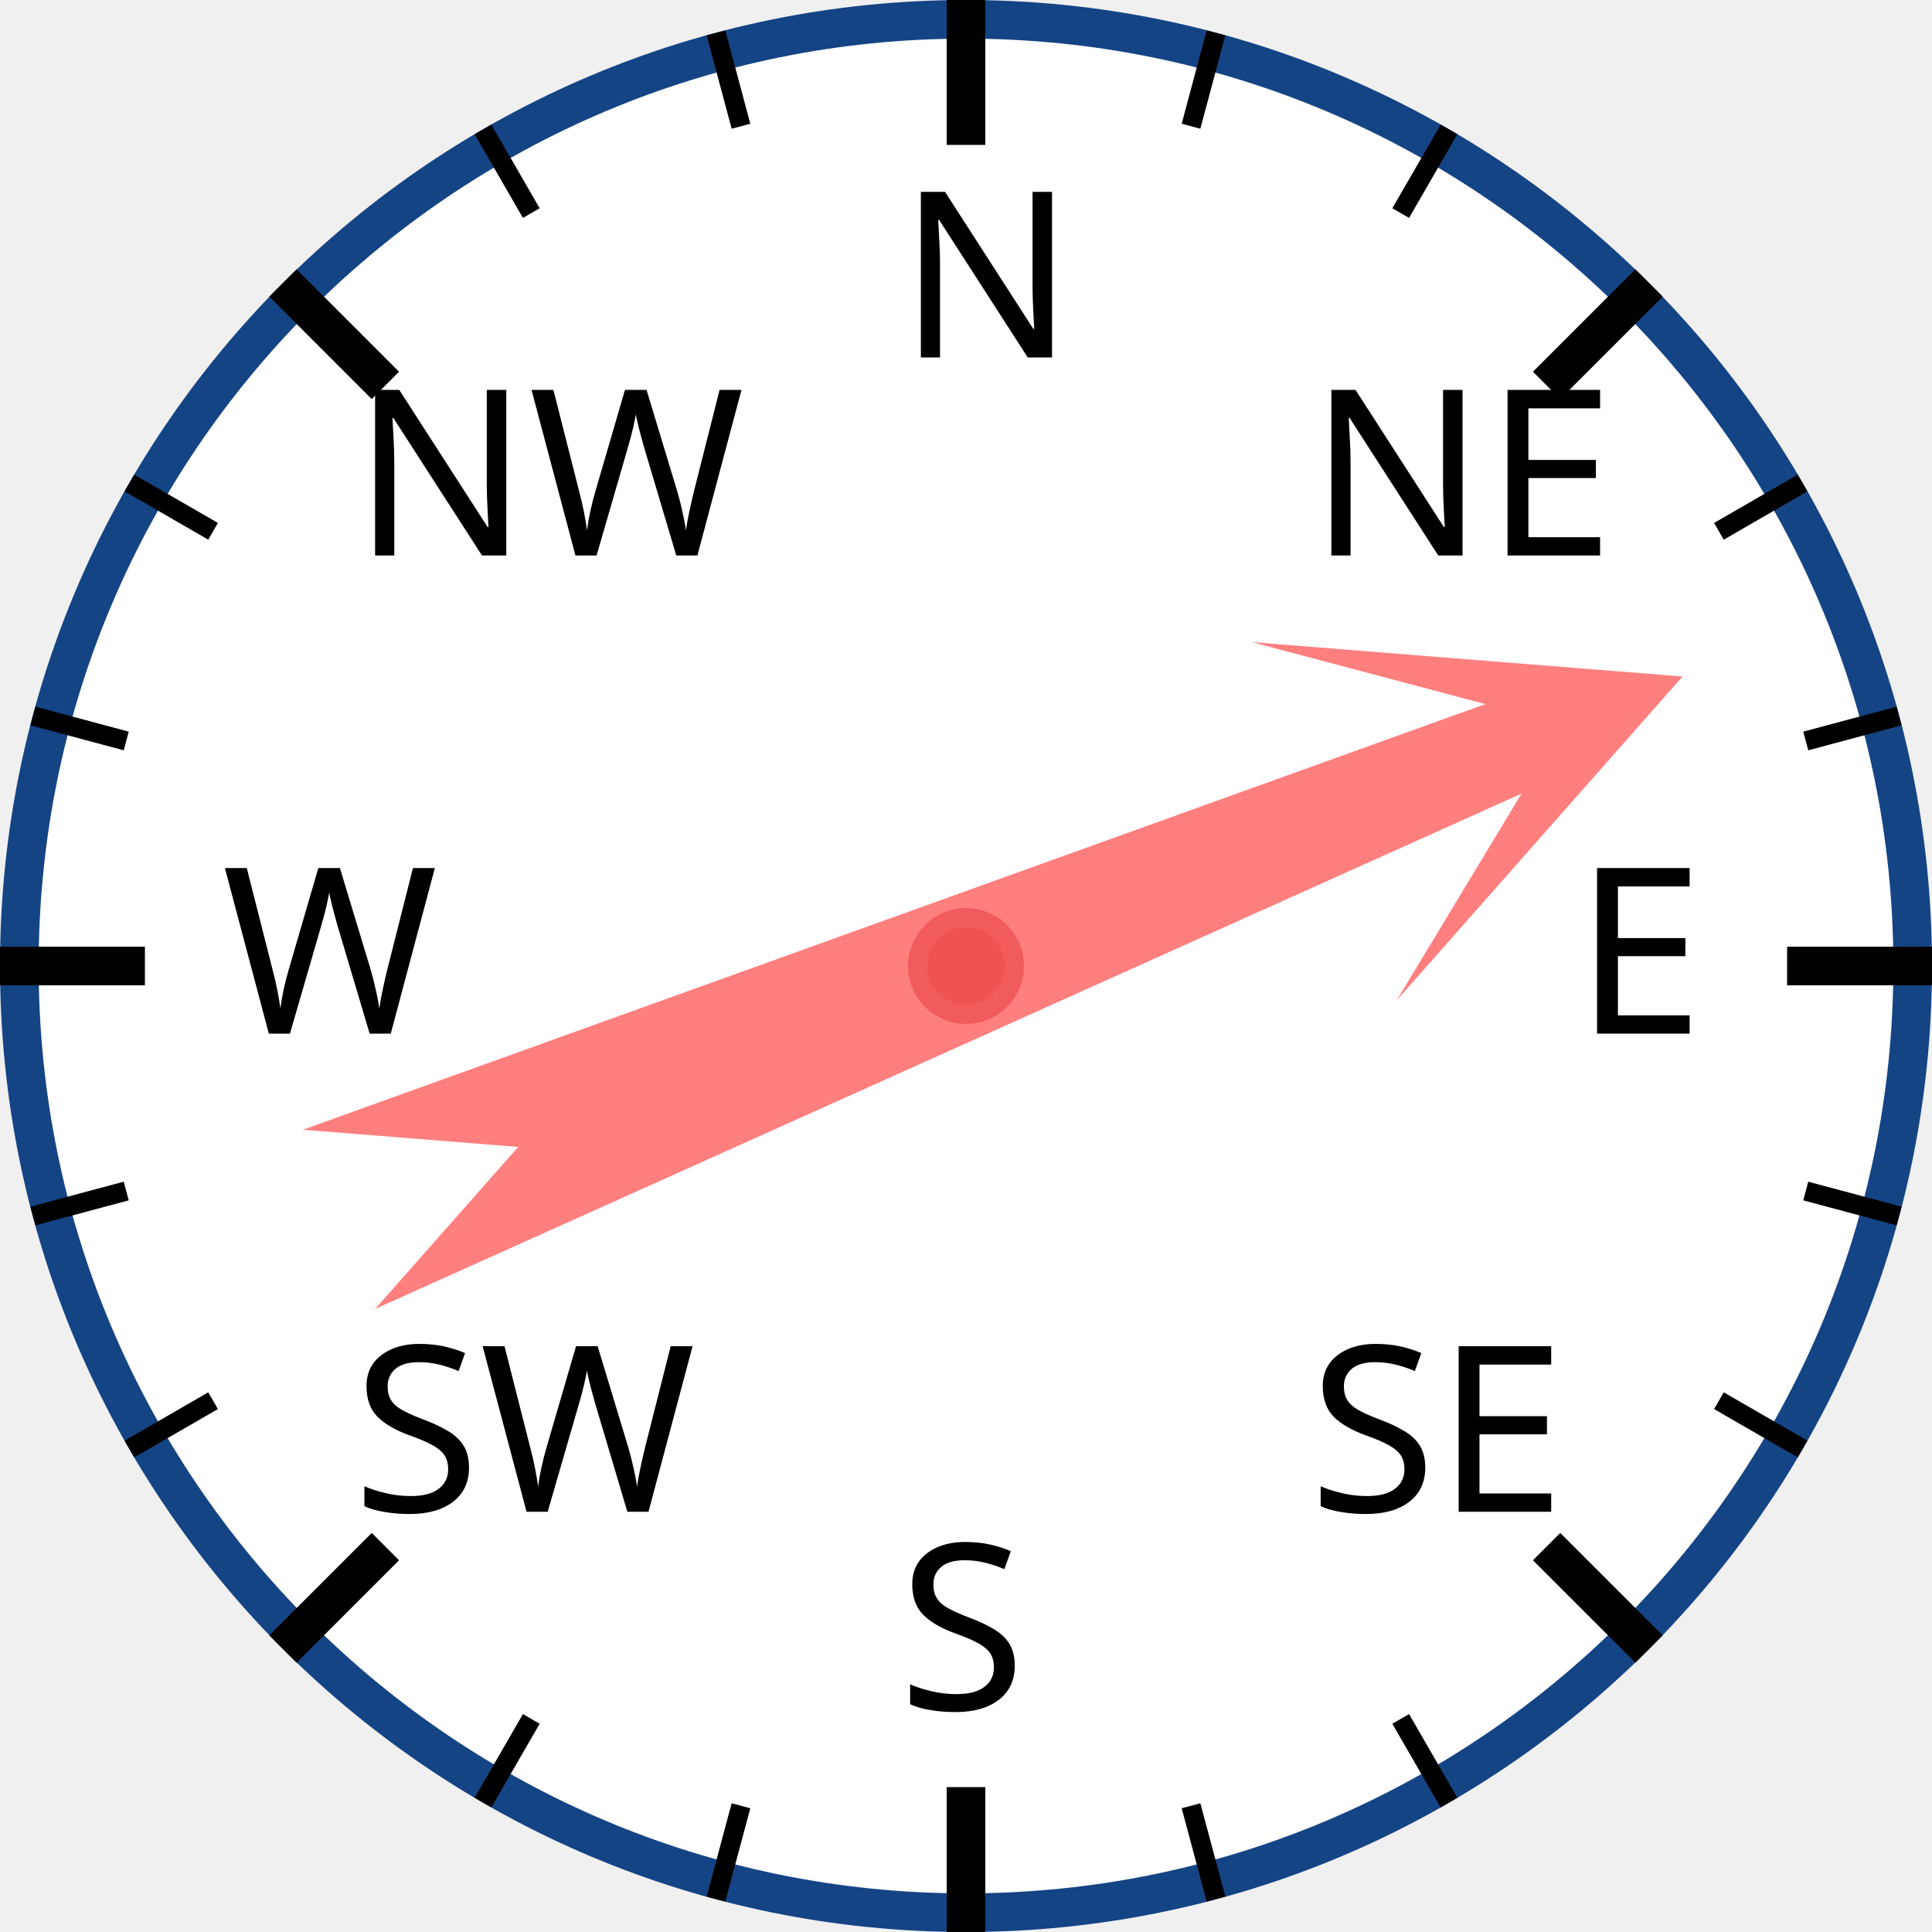
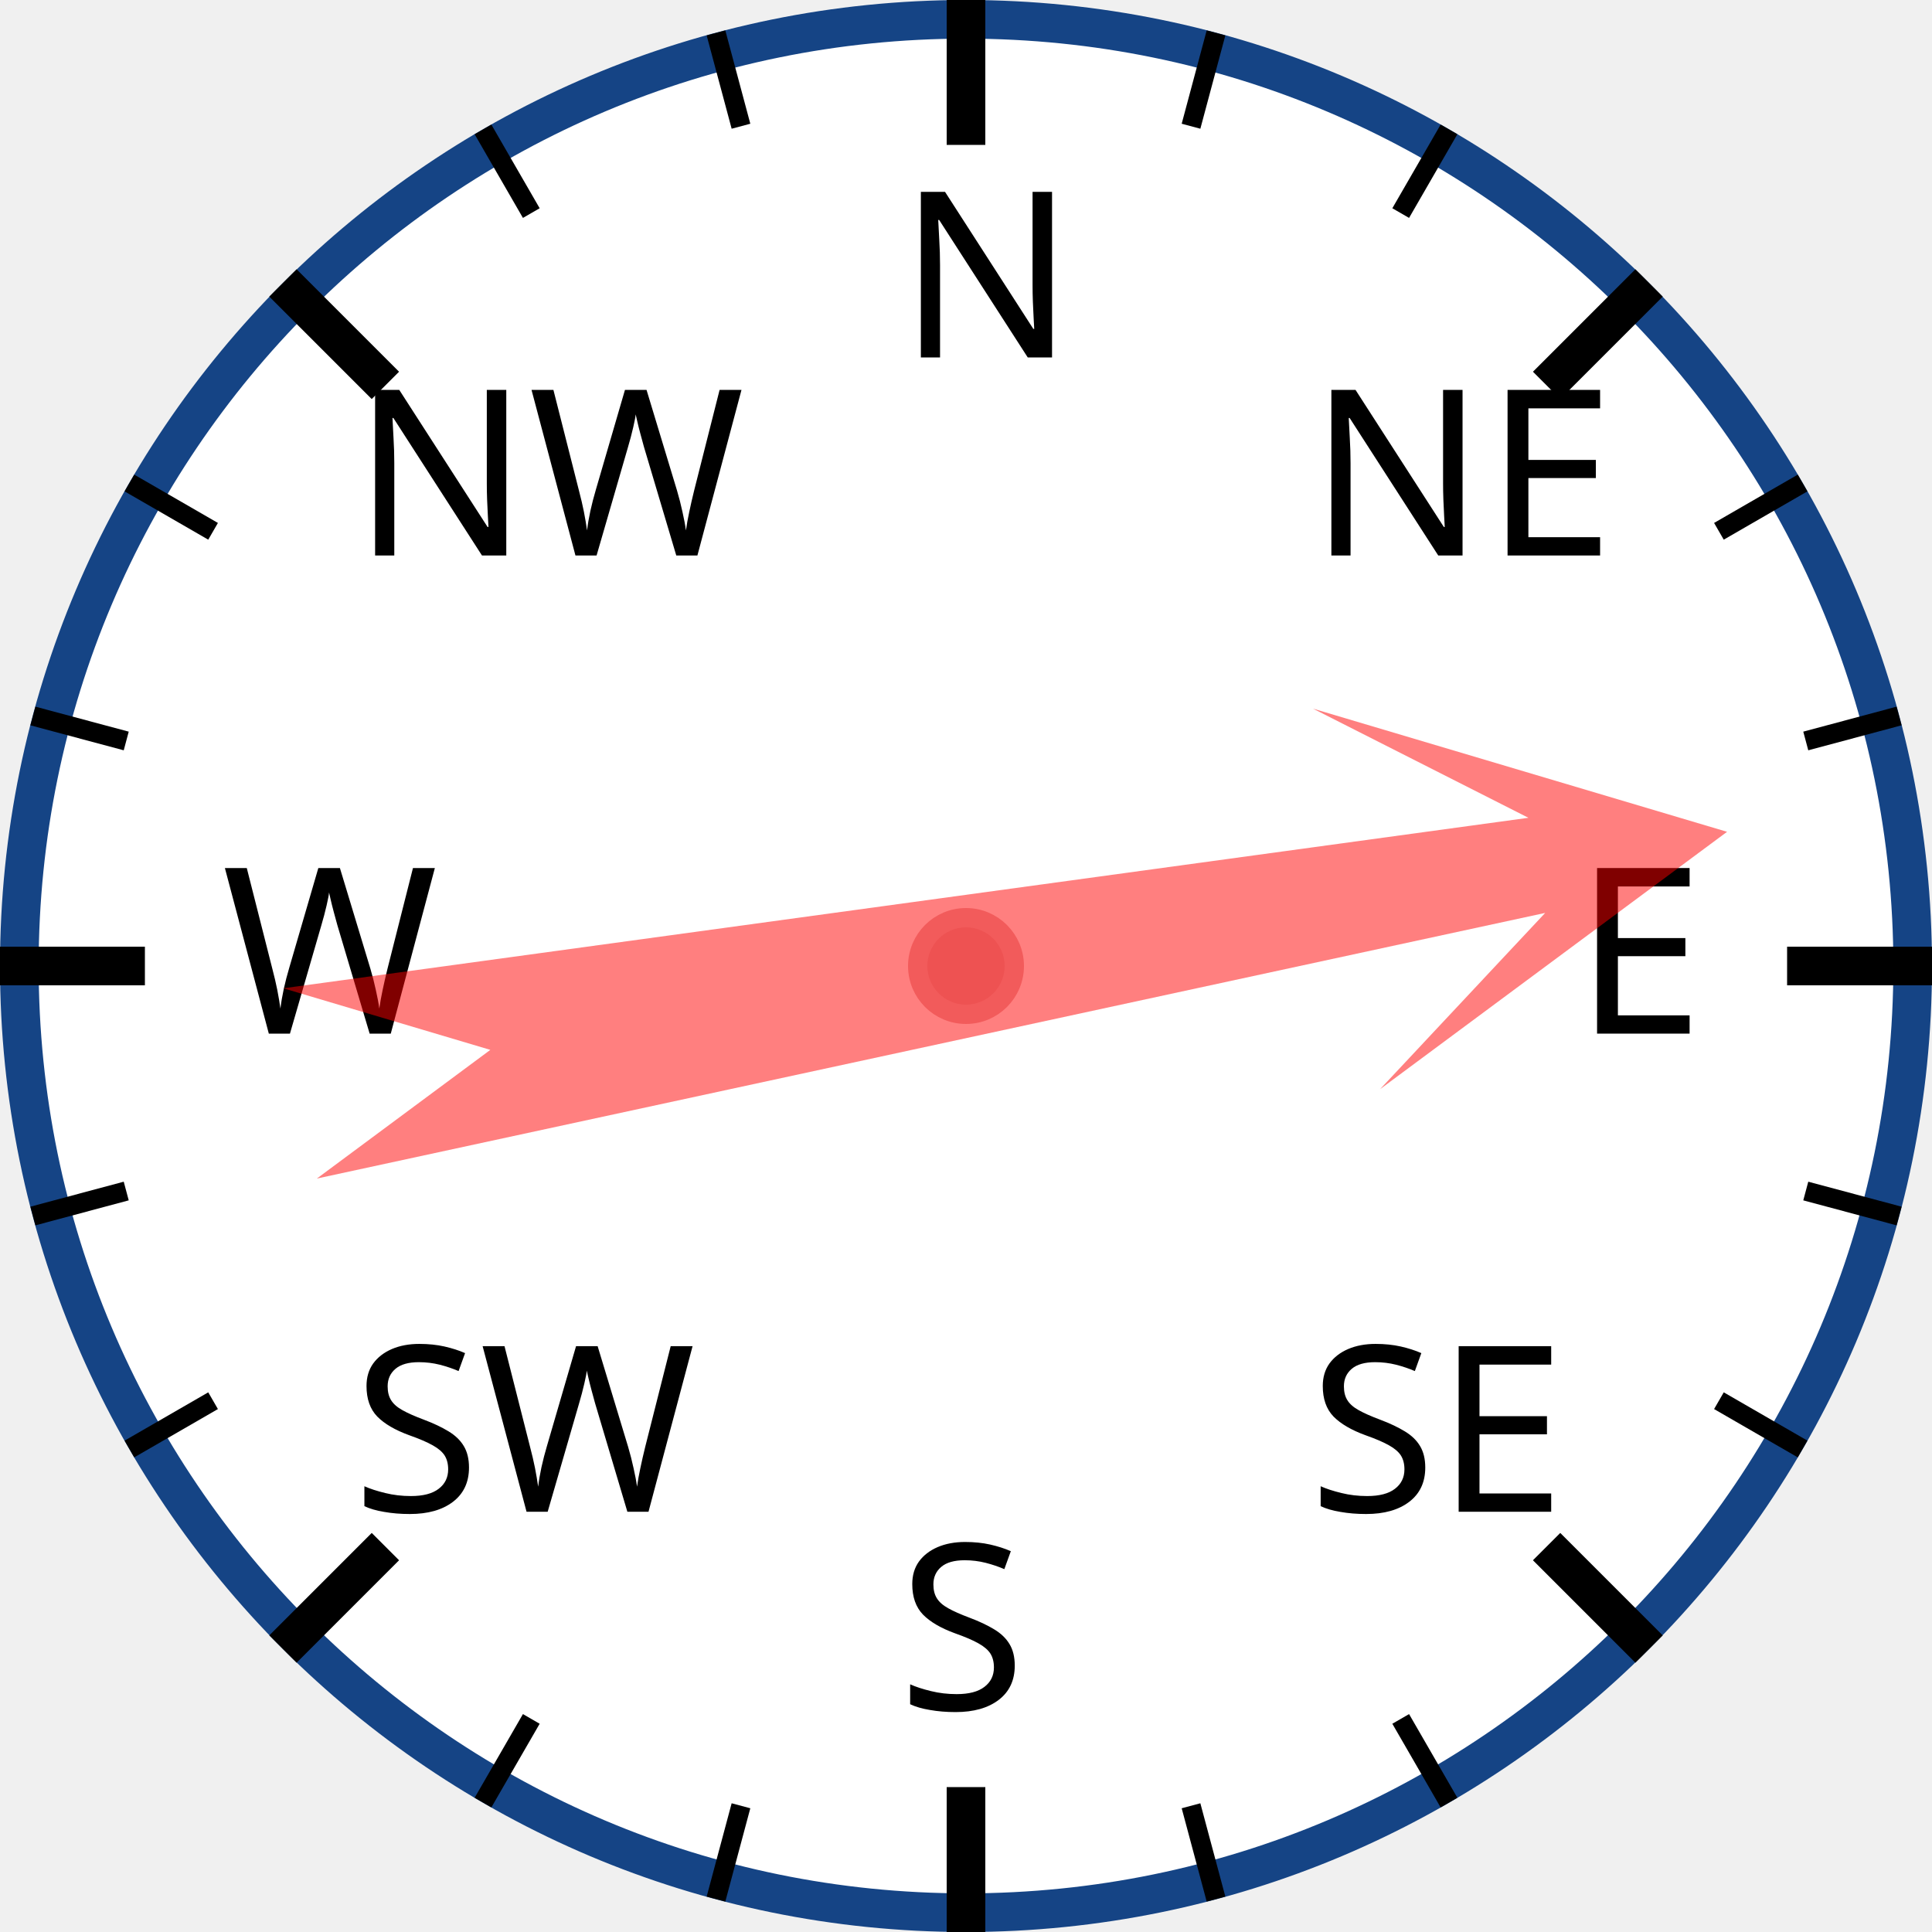
<svg xmlns="http://www.w3.org/2000/svg" width="120px" height="120px" viewBox="0 0 200 200">
  <circle cx="100" cy="100" r="98" style="fill: white; stroke: #154485; stroke-width: 4;" />
  <text x="93.0" y="37.0" style="font-family: sans-serif; font-size: 18pt;">N</text>
  <line x1="100.0" y1="0.0" x2="100.0" y2="15.0" style="stroke: black; stroke-width: 4;" />
  <line x1="74.118" y1="3.407" x2="76.706" y2="13.067" style="stroke: black; stroke-width: 2;" />
  <line x1="50" y1="13.397" x2="55" y2="22.058" style="stroke: black; stroke-width: 2;" />
  <text x="36.503" y="57.503" style="font-family: sans-serif; font-size: 18pt;">NW</text>
  <line x1="29.289" y1="29.289" x2="39.896" y2="39.896" style="stroke: black; stroke-width: 4;" />
  <line x1="13.397" y1="50" x2="22.058" y2="55" style="stroke: black; stroke-width: 2;" />
  <line x1="3.407" y1="74.118" x2="13.067" y2="76.706" style="stroke: black; stroke-width: 2;" />
  <text x="23.0" y="107.0" style="font-family: sans-serif; font-size: 18pt;">W</text>
  <line x1="0.0" y1="100.0" x2="15.0" y2="100.0" style="stroke: black; stroke-width: 4;" />
  <line x1="3.407" y1="125.882" x2="13.067" y2="123.294" style="stroke: black; stroke-width: 2;" />
  <line x1="13.397" y1="150" x2="22.058" y2="145" style="stroke: black; stroke-width: 2;" />
  <text x="36.503" y="156.497" style="font-family: sans-serif; font-size: 18pt;">SW</text>
  <line x1="29.289" y1="170.711" x2="39.896" y2="160.104" style="stroke: black; stroke-width: 4;" />
  <line x1="50" y1="186.603" x2="55" y2="177.942" style="stroke: black; stroke-width: 2;" />
  <line x1="74.118" y1="196.593" x2="76.706" y2="186.933" style="stroke: black; stroke-width: 2;" />
  <text x="93" y="177.0" style="font-family: sans-serif; font-size: 18pt;">S</text>
  <line x1="100" y1="200.0" x2="100" y2="185.0" style="stroke: black; stroke-width: 4;" />
  <line x1="125.882" y1="196.593" x2="123.294" y2="186.933" style="stroke: black; stroke-width: 2;" />
  <line x1="150.0" y1="186.603" x2="145.0" y2="177.942" style="stroke: black; stroke-width: 2;" />
  <text x="135.497" y="156.497" style="font-family: sans-serif; font-size: 18pt;">SE</text>
  <line x1="170.711" y1="170.711" x2="160.104" y2="160.104" style="stroke: black; stroke-width: 4;" />
  <line x1="186.603" y1="150" x2="177.942" y2="145" style="stroke: black; stroke-width: 2;" />
  <line x1="196.593" y1="125.882" x2="186.933" y2="123.294" style="stroke: black; stroke-width: 2;" />
  <text x="163.0" y="107" style="font-family: sans-serif; font-size: 18pt;">E</text>
  <line x1="200.0" y1="100" x2="185.0" y2="100" style="stroke: black; stroke-width: 4;" />
  <line x1="196.593" y1="74.118" x2="186.933" y2="76.706" style="stroke: black; stroke-width: 2;" />
  <line x1="186.603" y1="50" x2="177.942" y2="55" style="stroke: black; stroke-width: 2;" />
  <text x="135.497" y="57.503" style="font-family: sans-serif; font-size: 18pt;">NE</text>
  <line x1="170.711" y1="29.289" x2="160.104" y2="39.896" style="stroke: black; stroke-width: 4;" />
  <line x1="150" y1="13.397" x2="145" y2="22.058" style="stroke: black; stroke-width: 2;" />
  <line x1="125.882" y1="3.407" x2="123.294" y2="13.067" style="stroke: black; stroke-width: 2;" />
-   <polygon points="100 20 120 60 105 40 110 170 100 150 90 170 95 40 80 60" style="fill: red; fill-opacity: 0.5;" transform="rotate(68,100,100)" />
+   <polygon points="100 20 120 60 105 40 110 170 100 150 90 170 95 40 80 60" style="fill: red; fill-opacity: 0.5;" transform="rotate(80,100,100)" />
  <circle cx="100" cy="100" r="5" style="fill: #EE5252; stroke: #F25B5B; stroke-width: 2;" />
</svg>
